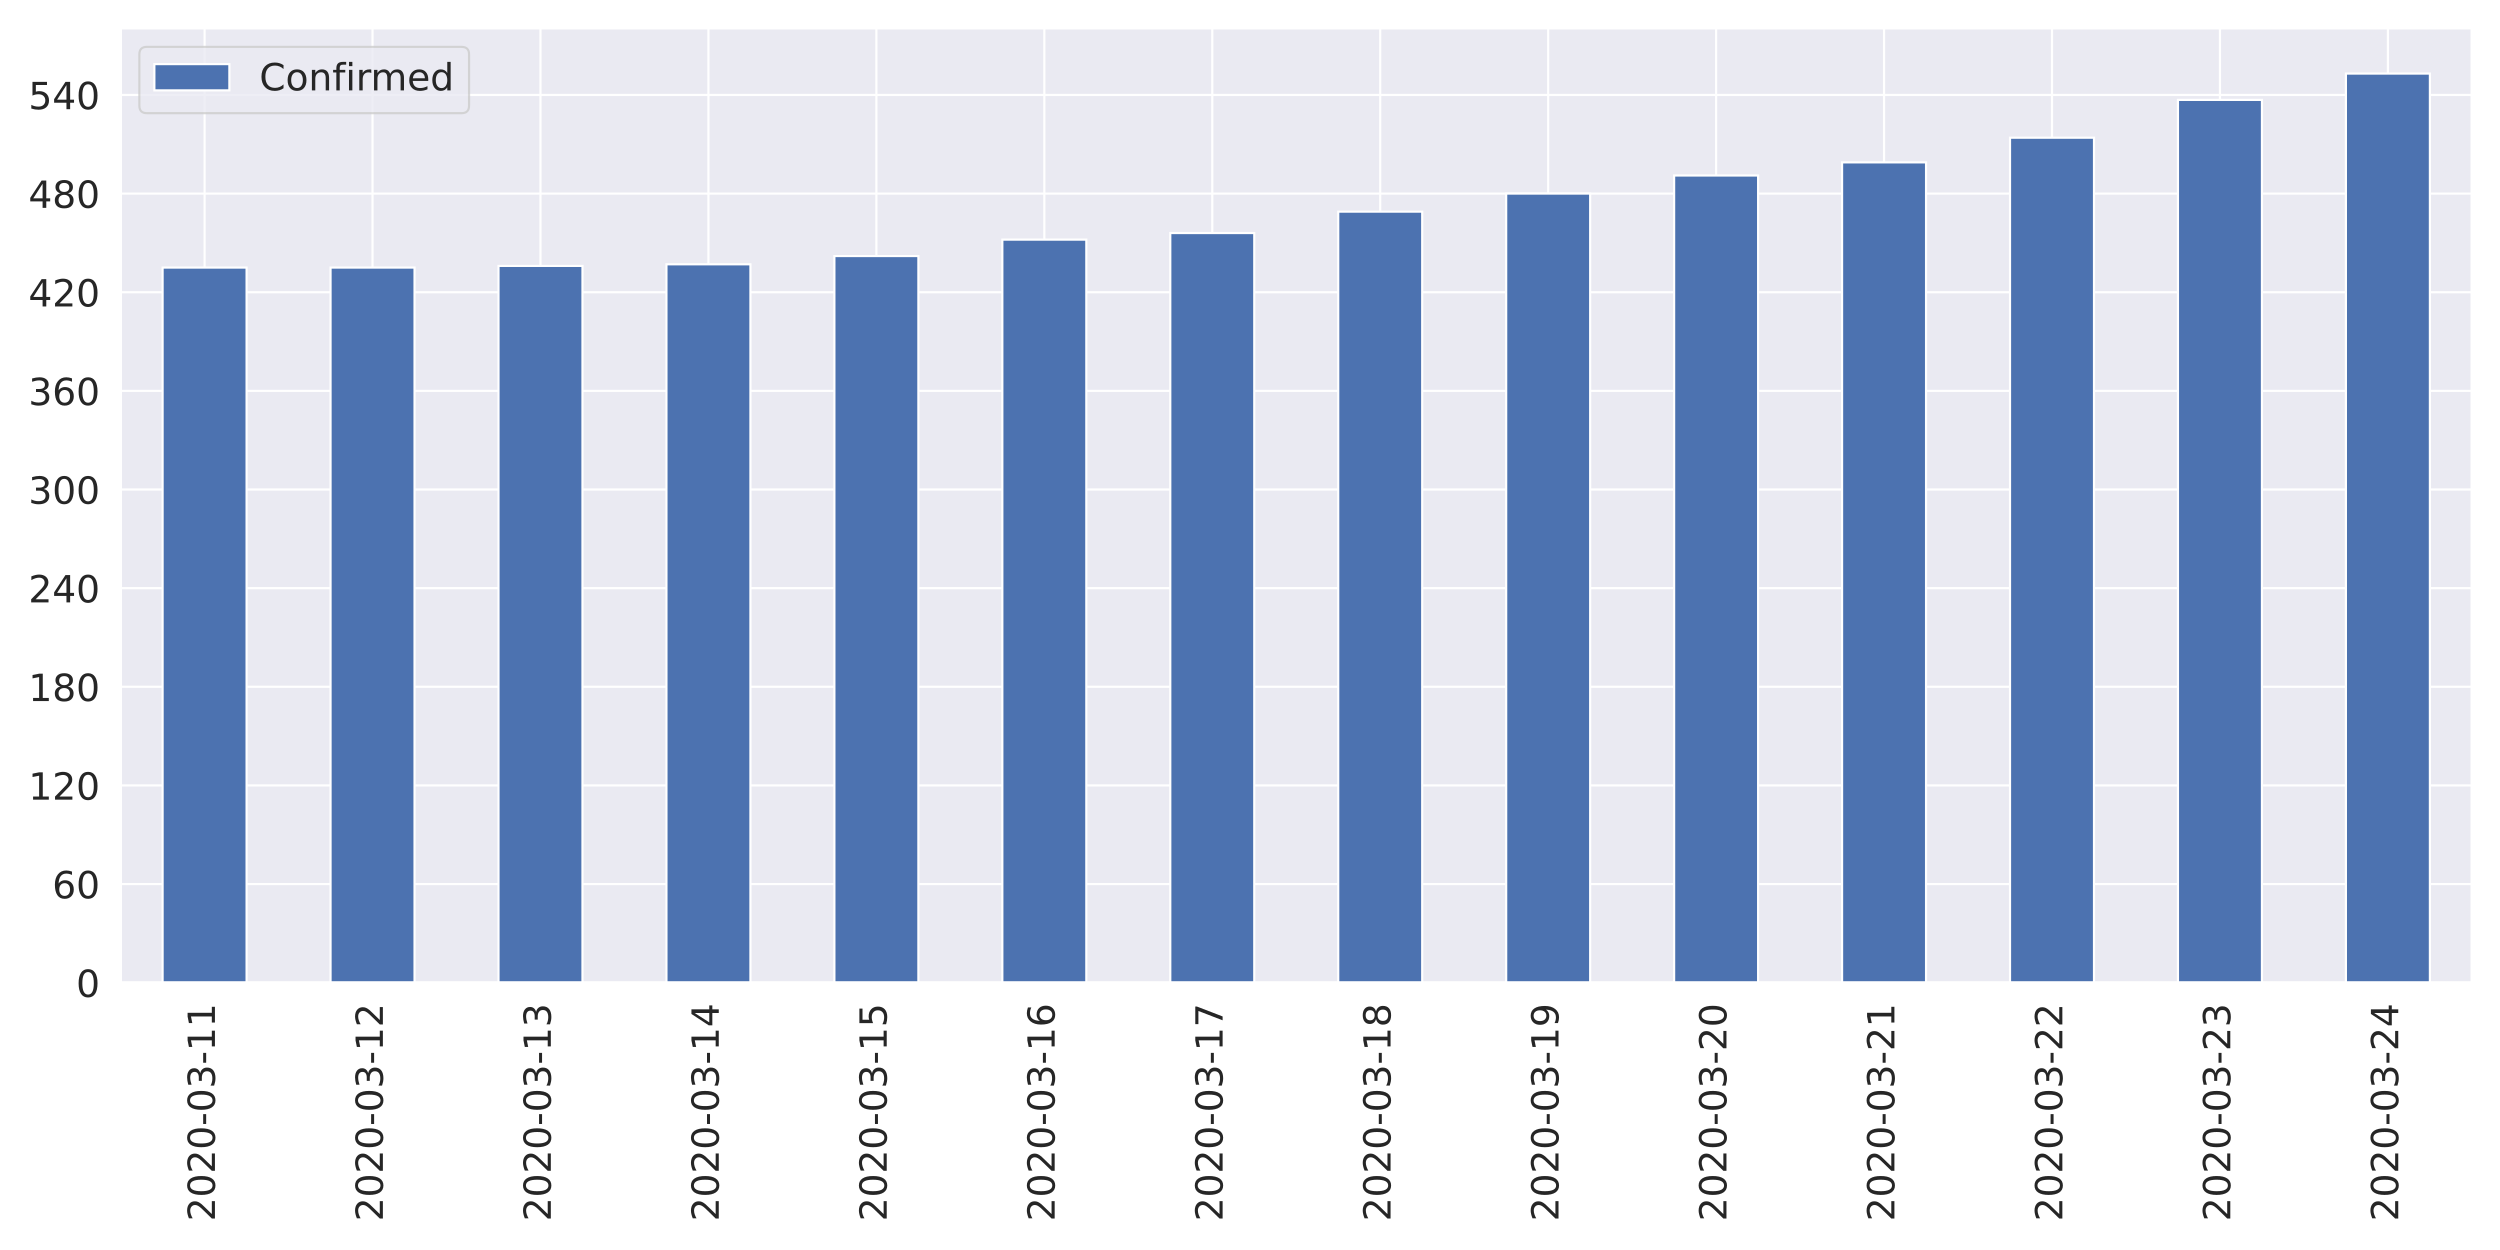
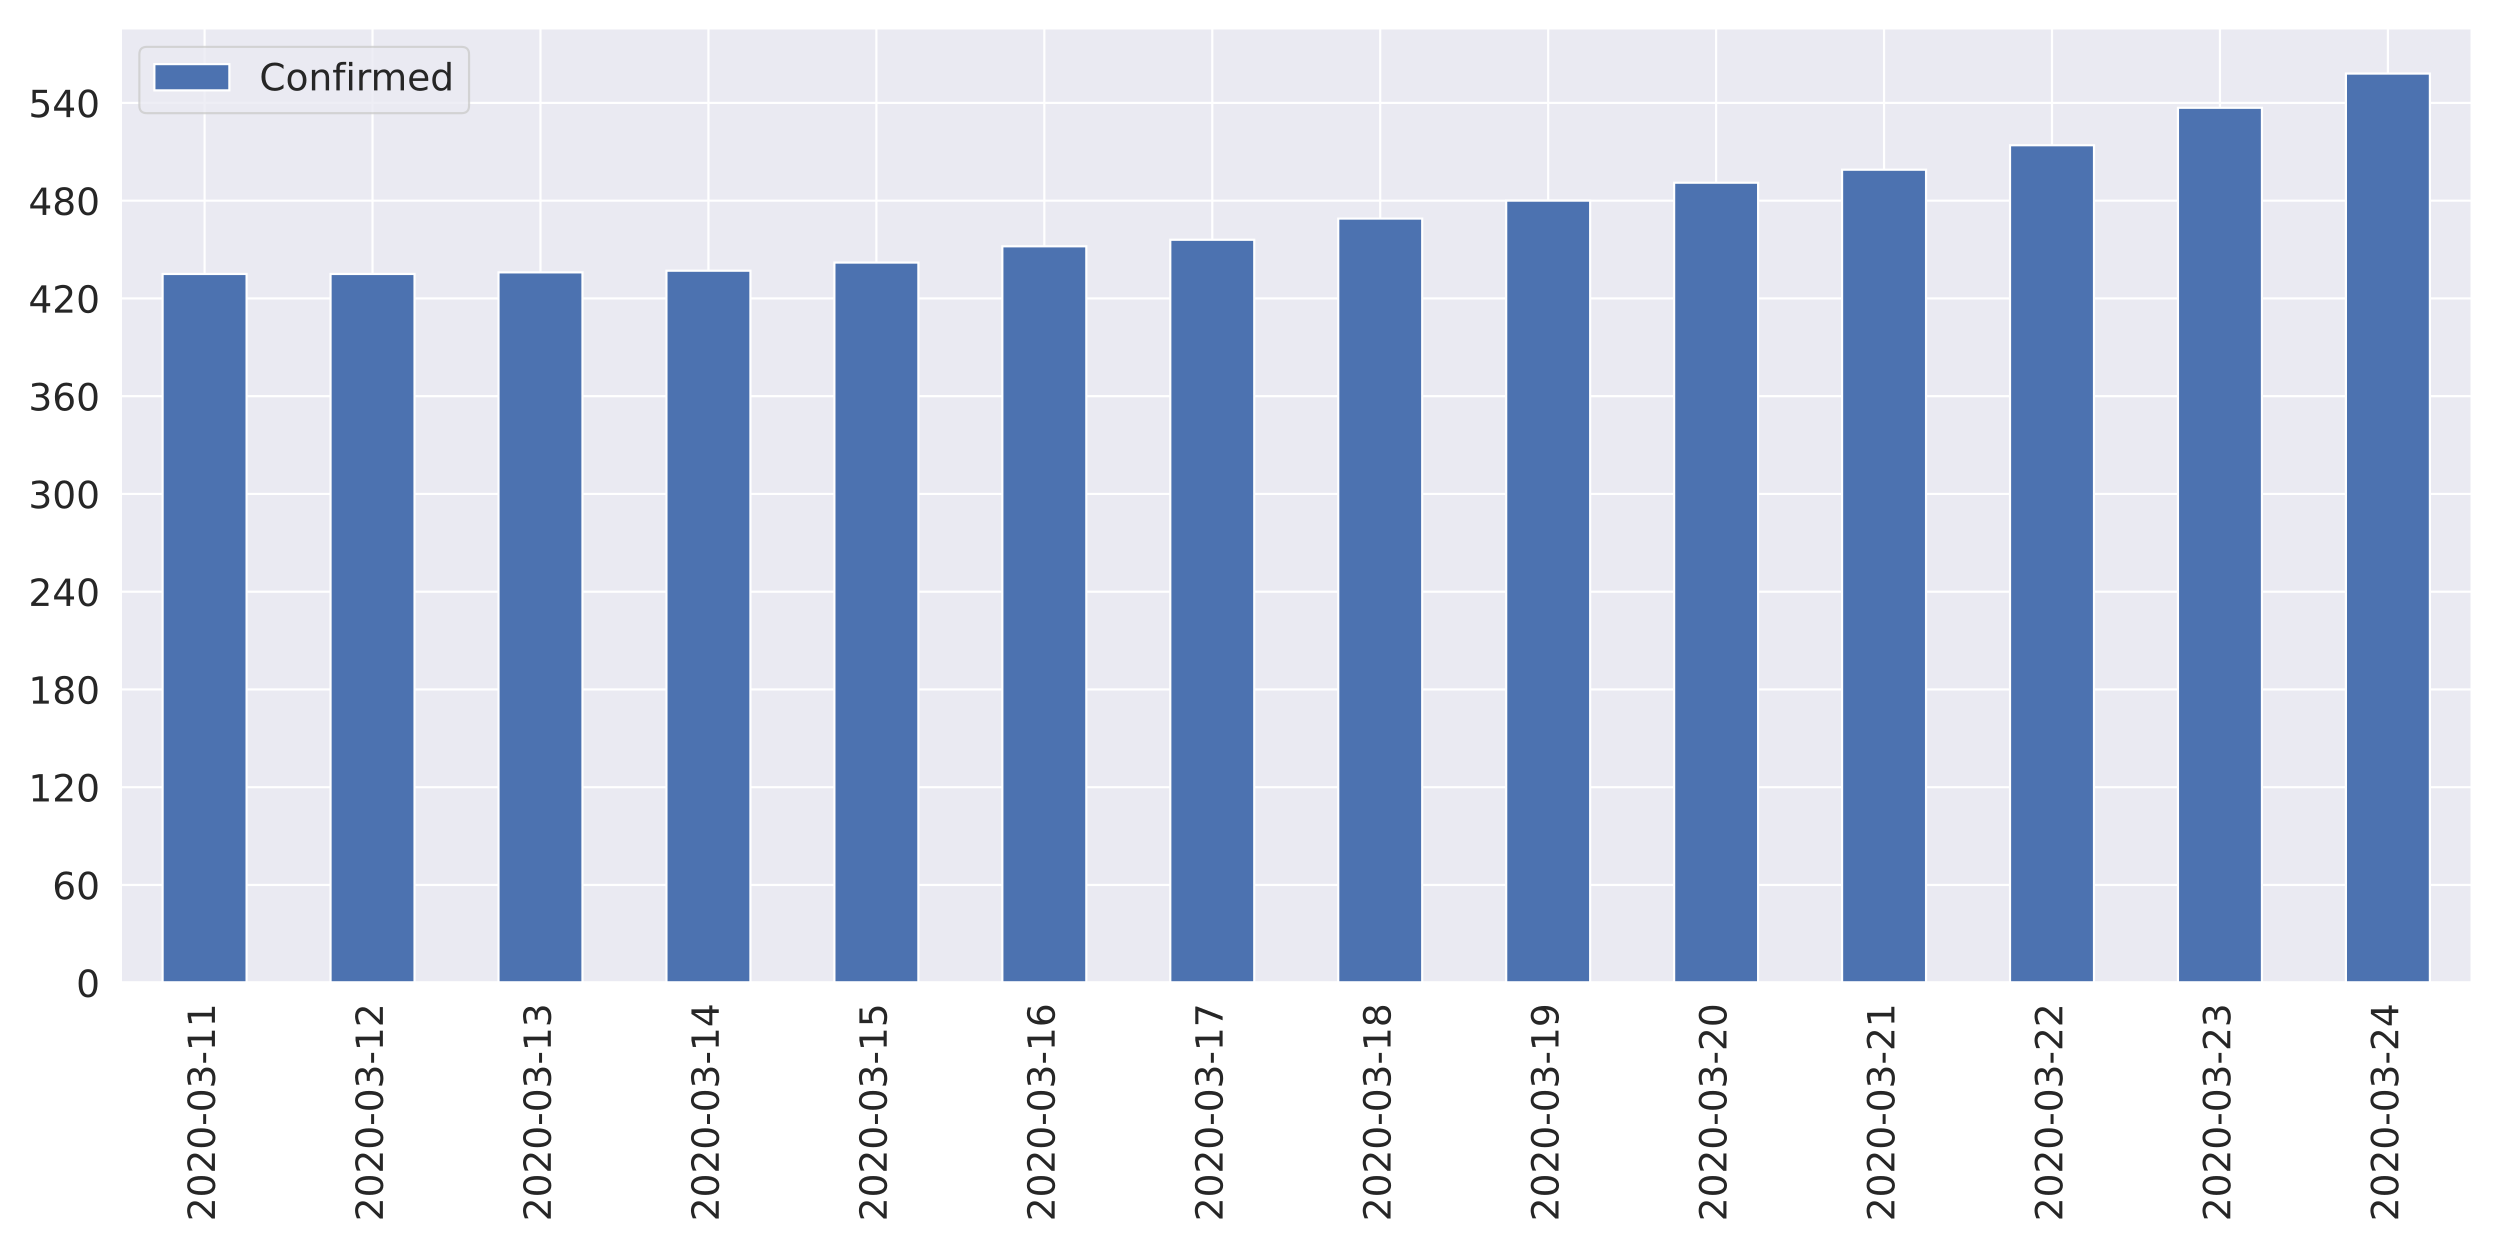
<svg xmlns="http://www.w3.org/2000/svg" xmlns:xlink="http://www.w3.org/1999/xlink" height="576pt" version="1.1" viewBox="0 0 1152 576" width="1152pt">
  <defs>
    <style type="text/css">
*{stroke-linecap:butt;stroke-linejoin:round;}
  </style>
  </defs>
  <g id="figure_1">
    <g id="patch_1">
      <path d="M 0 576  L 1152 576  L 1152 0  L 0 0  z " style="fill:#ffffff;" />
    </g>
    <g id="axes_1">
      <g id="patch_2">
        <path d="M 55.58 452.83  L 1139.04 452.83  L 1139.04 12.96  L 55.58 12.96  z " style="fill:#eaeaf2;" />
      </g>
      <g id="matplotlib.axis_1">
        <g id="xtick_1">
          <g id="line2d_1">
            <path clip-path="url(#p7d0ca9d0f2)" d="M 94.275 452.83  L 94.275 12.96  " style="fill:none;stroke:#ffffff;stroke-linecap:round;" />
          </g>
          <g id="text_1">
            <defs>
              <path d="M 19.188 8.297  L 53.609 8.297  L 53.609 0  L 7.328 0  L 7.328 8.297  Q 12.938 14.109 22.625 23.891  Q 32.328 33.688 34.812 36.531  Q 39.547 41.844 41.422 45.531  Q 43.312 49.219 43.312 52.781  Q 43.312 58.594 39.234 62.25  Q 35.156 65.922 28.609 65.922  Q 23.969 65.922 18.812 64.312  Q 13.672 62.703 7.812 59.422  L 7.812 69.391  Q 13.766 71.781 18.938 73  Q 24.125 74.219 28.422 74.219  Q 39.75 74.219 46.484 68.547  Q 53.219 62.891 53.219 53.422  Q 53.219 48.922 51.531 44.891  Q 49.859 40.875 45.406 35.406  Q 44.188 33.984 37.641 27.219  Q 31.109 20.453 19.188 8.297  z " id="DejaVuSans-50" />
              <path d="M 31.781 66.406  Q 24.172 66.406 20.328 58.906  Q 16.5 51.422 16.5 36.375  Q 16.5 21.391 20.328 13.891  Q 24.172 6.391 31.781 6.391  Q 39.453 6.391 43.281 13.891  Q 47.125 21.391 47.125 36.375  Q 47.125 51.422 43.281 58.906  Q 39.453 66.406 31.781 66.406  z M 31.781 74.219  Q 44.047 74.219 50.516 64.516  Q 56.984 54.828 56.984 36.375  Q 56.984 17.969 50.516 8.266  Q 44.047 -1.422 31.781 -1.422  Q 19.531 -1.422 13.062 8.266  Q 6.594 17.969 6.594 36.375  Q 6.594 54.828 13.062 64.516  Q 19.531 74.219 31.781 74.219  z " id="DejaVuSans-48" />
              <path d="M 4.891 31.391  L 31.203 31.391  L 31.203 23.391  L 4.891 23.391  z " id="DejaVuSans-45" />
              <path d="M 40.578 39.312  Q 47.656 37.797 51.625 33  Q 55.609 28.219 55.609 21.188  Q 55.609 10.406 48.188 4.484  Q 40.766 -1.422 27.094 -1.422  Q 22.516 -1.422 17.656 -0.516  Q 12.797 0.391 7.625 2.203  L 7.625 11.719  Q 11.719 9.328 16.594 8.109  Q 21.484 6.891 26.812 6.891  Q 36.078 6.891 40.938 10.547  Q 45.797 14.203 45.797 21.188  Q 45.797 27.641 41.281 31.266  Q 36.766 34.906 28.719 34.906  L 20.219 34.906  L 20.219 43.016  L 29.109 43.016  Q 36.375 43.016 40.234 45.922  Q 44.094 48.828 44.094 54.297  Q 44.094 59.906 40.109 62.906  Q 36.141 65.922 28.719 65.922  Q 24.656 65.922 20.016 65.031  Q 15.375 64.156 9.812 62.312  L 9.812 71.094  Q 15.438 72.656 20.344 73.438  Q 25.25 74.219 29.594 74.219  Q 40.828 74.219 47.359 69.109  Q 53.906 64.016 53.906 55.328  Q 53.906 49.266 50.438 45.094  Q 46.969 40.922 40.578 39.312  z " id="DejaVuSans-51" />
              <path d="M 12.406 8.297  L 28.516 8.297  L 28.516 63.922  L 10.984 60.406  L 10.984 69.391  L 28.422 72.906  L 38.281 72.906  L 38.281 8.297  L 54.391 8.297  L 54.391 0  L 12.406 0  z " id="DejaVuSans-49" />
            </defs>
            <g style="fill:#262626;" transform="translate(99.0432 562.7538)rotate(-90)scale(0.1728 -0.1728)">
              <use xlink:href="#DejaVuSans-50" />
              <use x="63.623" xlink:href="#DejaVuSans-48" />
              <use x="127.246" xlink:href="#DejaVuSans-50" />
              <use x="190.869" xlink:href="#DejaVuSans-48" />
              <use x="254.492" xlink:href="#DejaVuSans-45" />
              <use x="290.576" xlink:href="#DejaVuSans-48" />
              <use x="354.199" xlink:href="#DejaVuSans-51" />
              <use x="417.822" xlink:href="#DejaVuSans-45" />
              <use x="453.906" xlink:href="#DejaVuSans-49" />
              <use x="517.529" xlink:href="#DejaVuSans-49" />
            </g>
          </g>
        </g>
        <g id="xtick_2">
          <g id="line2d_2">
            <path clip-path="url(#p7d0ca9d0f2)" d="M 171.665 452.83  L 171.665 12.96  " style="fill:none;stroke:#ffffff;stroke-linecap:round;" />
          </g>
          <g id="text_2">
            <g style="fill:#262626;" transform="translate(176.4332 562.7538)rotate(-90)scale(0.1728 -0.1728)">
              <use xlink:href="#DejaVuSans-50" />
              <use x="63.623" xlink:href="#DejaVuSans-48" />
              <use x="127.246" xlink:href="#DejaVuSans-50" />
              <use x="190.869" xlink:href="#DejaVuSans-48" />
              <use x="254.492" xlink:href="#DejaVuSans-45" />
              <use x="290.576" xlink:href="#DejaVuSans-48" />
              <use x="354.199" xlink:href="#DejaVuSans-51" />
              <use x="417.822" xlink:href="#DejaVuSans-45" />
              <use x="453.906" xlink:href="#DejaVuSans-49" />
              <use x="517.529" xlink:href="#DejaVuSans-50" />
            </g>
          </g>
        </g>
        <g id="xtick_3">
          <g id="line2d_3">
            <path clip-path="url(#p7d0ca9d0f2)" d="M 249.055 452.83  L 249.055 12.96  " style="fill:none;stroke:#ffffff;stroke-linecap:round;" />
          </g>
          <g id="text_3">
            <g style="fill:#262626;" transform="translate(253.8232 562.7538)rotate(-90)scale(0.1728 -0.1728)">
              <use xlink:href="#DejaVuSans-50" />
              <use x="63.623" xlink:href="#DejaVuSans-48" />
              <use x="127.246" xlink:href="#DejaVuSans-50" />
              <use x="190.869" xlink:href="#DejaVuSans-48" />
              <use x="254.492" xlink:href="#DejaVuSans-45" />
              <use x="290.576" xlink:href="#DejaVuSans-48" />
              <use x="354.199" xlink:href="#DejaVuSans-51" />
              <use x="417.822" xlink:href="#DejaVuSans-45" />
              <use x="453.906" xlink:href="#DejaVuSans-49" />
              <use x="517.529" xlink:href="#DejaVuSans-51" />
            </g>
          </g>
        </g>
        <g id="xtick_4">
          <g id="line2d_4">
            <path clip-path="url(#p7d0ca9d0f2)" d="M 326.445 452.83  L 326.445 12.96  " style="fill:none;stroke:#ffffff;stroke-linecap:round;" />
          </g>
          <g id="text_4">
            <defs>
              <path d="M 37.797 64.312  L 12.891 25.391  L 37.797 25.391  z M 35.203 72.906  L 47.609 72.906  L 47.609 25.391  L 58.016 25.391  L 58.016 17.188  L 47.609 17.188  L 47.609 0  L 37.797 0  L 37.797 17.188  L 4.891 17.188  L 4.891 26.703  z " id="DejaVuSans-52" />
            </defs>
            <g style="fill:#262626;" transform="translate(331.2132 562.7538)rotate(-90)scale(0.1728 -0.1728)">
              <use xlink:href="#DejaVuSans-50" />
              <use x="63.623" xlink:href="#DejaVuSans-48" />
              <use x="127.246" xlink:href="#DejaVuSans-50" />
              <use x="190.869" xlink:href="#DejaVuSans-48" />
              <use x="254.492" xlink:href="#DejaVuSans-45" />
              <use x="290.576" xlink:href="#DejaVuSans-48" />
              <use x="354.199" xlink:href="#DejaVuSans-51" />
              <use x="417.822" xlink:href="#DejaVuSans-45" />
              <use x="453.906" xlink:href="#DejaVuSans-49" />
              <use x="517.529" xlink:href="#DejaVuSans-52" />
            </g>
          </g>
        </g>
        <g id="xtick_5">
          <g id="line2d_5">
            <path clip-path="url(#p7d0ca9d0f2)" d="M 403.835 452.83  L 403.835 12.96  " style="fill:none;stroke:#ffffff;stroke-linecap:round;" />
          </g>
          <g id="text_5">
            <defs>
              <path d="M 10.797 72.906  L 49.516 72.906  L 49.516 64.594  L 19.828 64.594  L 19.828 46.734  Q 21.969 47.469 24.109 47.828  Q 26.266 48.188 28.422 48.188  Q 40.625 48.188 47.75 41.5  Q 54.891 34.812 54.891 23.391  Q 54.891 11.625 47.562 5.094  Q 40.234 -1.422 26.906 -1.422  Q 22.312 -1.422 17.547 -0.641  Q 12.797 0.141 7.719 1.703  L 7.719 11.625  Q 12.109 9.234 16.797 8.062  Q 21.484 6.891 26.703 6.891  Q 35.156 6.891 40.078 11.328  Q 45.016 15.766 45.016 23.391  Q 45.016 31 40.078 35.438  Q 35.156 39.891 26.703 39.891  Q 22.75 39.891 18.812 39.016  Q 14.891 38.141 10.797 36.281  z " id="DejaVuSans-53" />
            </defs>
            <g style="fill:#262626;" transform="translate(408.6032 562.7538)rotate(-90)scale(0.1728 -0.1728)">
              <use xlink:href="#DejaVuSans-50" />
              <use x="63.623" xlink:href="#DejaVuSans-48" />
              <use x="127.246" xlink:href="#DejaVuSans-50" />
              <use x="190.869" xlink:href="#DejaVuSans-48" />
              <use x="254.492" xlink:href="#DejaVuSans-45" />
              <use x="290.576" xlink:href="#DejaVuSans-48" />
              <use x="354.199" xlink:href="#DejaVuSans-51" />
              <use x="417.822" xlink:href="#DejaVuSans-45" />
              <use x="453.906" xlink:href="#DejaVuSans-49" />
              <use x="517.529" xlink:href="#DejaVuSans-53" />
            </g>
          </g>
        </g>
        <g id="xtick_6">
          <g id="line2d_6">
            <path clip-path="url(#p7d0ca9d0f2)" d="M 481.225 452.83  L 481.225 12.96  " style="fill:none;stroke:#ffffff;stroke-linecap:round;" />
          </g>
          <g id="text_6">
            <defs>
              <path d="M 33.016 40.375  Q 26.375 40.375 22.484 35.828  Q 18.609 31.297 18.609 23.391  Q 18.609 15.531 22.484 10.953  Q 26.375 6.391 33.016 6.391  Q 39.656 6.391 43.531 10.953  Q 47.406 15.531 47.406 23.391  Q 47.406 31.297 43.531 35.828  Q 39.656 40.375 33.016 40.375  z M 52.594 71.297  L 52.594 62.312  Q 48.875 64.062 45.094 64.984  Q 41.312 65.922 37.594 65.922  Q 27.828 65.922 22.672 59.328  Q 17.531 52.734 16.797 39.406  Q 19.672 43.656 24.016 45.922  Q 28.375 48.188 33.594 48.188  Q 44.578 48.188 50.953 41.516  Q 57.328 34.859 57.328 23.391  Q 57.328 12.156 50.688 5.359  Q 44.047 -1.422 33.016 -1.422  Q 20.359 -1.422 13.672 8.266  Q 6.984 17.969 6.984 36.375  Q 6.984 53.656 15.188 63.938  Q 23.391 74.219 37.203 74.219  Q 40.922 74.219 44.703 73.484  Q 48.484 72.75 52.594 71.297  z " id="DejaVuSans-54" />
            </defs>
            <g style="fill:#262626;" transform="translate(485.9932 562.7538)rotate(-90)scale(0.1728 -0.1728)">
              <use xlink:href="#DejaVuSans-50" />
              <use x="63.623" xlink:href="#DejaVuSans-48" />
              <use x="127.246" xlink:href="#DejaVuSans-50" />
              <use x="190.869" xlink:href="#DejaVuSans-48" />
              <use x="254.492" xlink:href="#DejaVuSans-45" />
              <use x="290.576" xlink:href="#DejaVuSans-48" />
              <use x="354.199" xlink:href="#DejaVuSans-51" />
              <use x="417.822" xlink:href="#DejaVuSans-45" />
              <use x="453.906" xlink:href="#DejaVuSans-49" />
              <use x="517.529" xlink:href="#DejaVuSans-54" />
            </g>
          </g>
        </g>
        <g id="xtick_7">
          <g id="line2d_7">
            <path clip-path="url(#p7d0ca9d0f2)" d="M 558.615 452.83  L 558.615 12.96  " style="fill:none;stroke:#ffffff;stroke-linecap:round;" />
          </g>
          <g id="text_7">
            <defs>
              <path d="M 8.203 72.906  L 55.078 72.906  L 55.078 68.703  L 28.609 0  L 18.312 0  L 43.219 64.594  L 8.203 64.594  z " id="DejaVuSans-55" />
            </defs>
            <g style="fill:#262626;" transform="translate(563.3832 562.7538)rotate(-90)scale(0.1728 -0.1728)">
              <use xlink:href="#DejaVuSans-50" />
              <use x="63.623" xlink:href="#DejaVuSans-48" />
              <use x="127.246" xlink:href="#DejaVuSans-50" />
              <use x="190.869" xlink:href="#DejaVuSans-48" />
              <use x="254.492" xlink:href="#DejaVuSans-45" />
              <use x="290.576" xlink:href="#DejaVuSans-48" />
              <use x="354.199" xlink:href="#DejaVuSans-51" />
              <use x="417.822" xlink:href="#DejaVuSans-45" />
              <use x="453.906" xlink:href="#DejaVuSans-49" />
              <use x="517.529" xlink:href="#DejaVuSans-55" />
            </g>
          </g>
        </g>
        <g id="xtick_8">
          <g id="line2d_8">
            <path clip-path="url(#p7d0ca9d0f2)" d="M 636.005 452.83  L 636.005 12.96  " style="fill:none;stroke:#ffffff;stroke-linecap:round;" />
          </g>
          <g id="text_8">
            <defs>
              <path d="M 31.781 34.625  Q 24.75 34.625 20.719 30.859  Q 16.703 27.094 16.703 20.516  Q 16.703 13.922 20.719 10.156  Q 24.75 6.391 31.781 6.391  Q 38.812 6.391 42.859 10.172  Q 46.922 13.969 46.922 20.516  Q 46.922 27.094 42.891 30.859  Q 38.875 34.625 31.781 34.625  z M 21.922 38.812  Q 15.578 40.375 12.031 44.719  Q 8.5 49.078 8.5 55.328  Q 8.5 64.062 14.719 69.141  Q 20.953 74.219 31.781 74.219  Q 42.672 74.219 48.875 69.141  Q 55.078 64.062 55.078 55.328  Q 55.078 49.078 51.531 44.719  Q 48 40.375 41.703 38.812  Q 48.828 37.156 52.797 32.312  Q 56.781 27.484 56.781 20.516  Q 56.781 9.906 50.312 4.234  Q 43.844 -1.422 31.781 -1.422  Q 19.734 -1.422 13.25 4.234  Q 6.781 9.906 6.781 20.516  Q 6.781 27.484 10.781 32.312  Q 14.797 37.156 21.922 38.812  z M 18.312 54.391  Q 18.312 48.734 21.844 45.562  Q 25.391 42.391 31.781 42.391  Q 38.141 42.391 41.719 45.562  Q 45.312 48.734 45.312 54.391  Q 45.312 60.062 41.719 63.234  Q 38.141 66.406 31.781 66.406  Q 25.391 66.406 21.844 63.234  Q 18.312 60.062 18.312 54.391  z " id="DejaVuSans-56" />
            </defs>
            <g style="fill:#262626;" transform="translate(640.7732 562.7538)rotate(-90)scale(0.1728 -0.1728)">
              <use xlink:href="#DejaVuSans-50" />
              <use x="63.623" xlink:href="#DejaVuSans-48" />
              <use x="127.246" xlink:href="#DejaVuSans-50" />
              <use x="190.869" xlink:href="#DejaVuSans-48" />
              <use x="254.492" xlink:href="#DejaVuSans-45" />
              <use x="290.576" xlink:href="#DejaVuSans-48" />
              <use x="354.199" xlink:href="#DejaVuSans-51" />
              <use x="417.822" xlink:href="#DejaVuSans-45" />
              <use x="453.906" xlink:href="#DejaVuSans-49" />
              <use x="517.529" xlink:href="#DejaVuSans-56" />
            </g>
          </g>
        </g>
        <g id="xtick_9">
          <g id="line2d_9">
            <path clip-path="url(#p7d0ca9d0f2)" d="M 713.395 452.83  L 713.395 12.96  " style="fill:none;stroke:#ffffff;stroke-linecap:round;" />
          </g>
          <g id="text_9">
            <defs>
              <path d="M 10.984 1.516  L 10.984 10.5  Q 14.703 8.734 18.5 7.812  Q 22.312 6.891 25.984 6.891  Q 35.75 6.891 40.891 13.453  Q 46.047 20.016 46.781 33.406  Q 43.953 29.203 39.594 26.953  Q 35.25 24.703 29.984 24.703  Q 19.047 24.703 12.672 31.312  Q 6.297 37.938 6.297 49.422  Q 6.297 60.641 12.938 67.422  Q 19.578 74.219 30.609 74.219  Q 43.266 74.219 49.922 64.516  Q 56.594 54.828 56.594 36.375  Q 56.594 19.141 48.406 8.859  Q 40.234 -1.422 26.422 -1.422  Q 22.703 -1.422 18.891 -0.688  Q 15.094 0.047 10.984 1.516  z M 30.609 32.422  Q 37.25 32.422 41.125 36.953  Q 45.016 41.5 45.016 49.422  Q 45.016 57.281 41.125 61.844  Q 37.25 66.406 30.609 66.406  Q 23.969 66.406 20.094 61.844  Q 16.219 57.281 16.219 49.422  Q 16.219 41.5 20.094 36.953  Q 23.969 32.422 30.609 32.422  z " id="DejaVuSans-57" />
            </defs>
            <g style="fill:#262626;" transform="translate(718.1632 562.7538)rotate(-90)scale(0.1728 -0.1728)">
              <use xlink:href="#DejaVuSans-50" />
              <use x="63.623" xlink:href="#DejaVuSans-48" />
              <use x="127.246" xlink:href="#DejaVuSans-50" />
              <use x="190.869" xlink:href="#DejaVuSans-48" />
              <use x="254.492" xlink:href="#DejaVuSans-45" />
              <use x="290.576" xlink:href="#DejaVuSans-48" />
              <use x="354.199" xlink:href="#DejaVuSans-51" />
              <use x="417.822" xlink:href="#DejaVuSans-45" />
              <use x="453.906" xlink:href="#DejaVuSans-49" />
              <use x="517.529" xlink:href="#DejaVuSans-57" />
            </g>
          </g>
        </g>
        <g id="xtick_10">
          <g id="line2d_10">
            <path clip-path="url(#p7d0ca9d0f2)" d="M 790.785 452.83  L 790.785 12.96  " style="fill:none;stroke:#ffffff;stroke-linecap:round;" />
          </g>
          <g id="text_10">
            <g style="fill:#262626;" transform="translate(795.5532 562.7538)rotate(-90)scale(0.1728 -0.1728)">
              <use xlink:href="#DejaVuSans-50" />
              <use x="63.623" xlink:href="#DejaVuSans-48" />
              <use x="127.246" xlink:href="#DejaVuSans-50" />
              <use x="190.869" xlink:href="#DejaVuSans-48" />
              <use x="254.492" xlink:href="#DejaVuSans-45" />
              <use x="290.576" xlink:href="#DejaVuSans-48" />
              <use x="354.199" xlink:href="#DejaVuSans-51" />
              <use x="417.822" xlink:href="#DejaVuSans-45" />
              <use x="453.906" xlink:href="#DejaVuSans-50" />
              <use x="517.529" xlink:href="#DejaVuSans-48" />
            </g>
          </g>
        </g>
        <g id="xtick_11">
          <g id="line2d_11">
            <path clip-path="url(#p7d0ca9d0f2)" d="M 868.175 452.83  L 868.175 12.96  " style="fill:none;stroke:#ffffff;stroke-linecap:round;" />
          </g>
          <g id="text_11">
            <g style="fill:#262626;" transform="translate(872.9432 562.7538)rotate(-90)scale(0.1728 -0.1728)">
              <use xlink:href="#DejaVuSans-50" />
              <use x="63.623" xlink:href="#DejaVuSans-48" />
              <use x="127.246" xlink:href="#DejaVuSans-50" />
              <use x="190.869" xlink:href="#DejaVuSans-48" />
              <use x="254.492" xlink:href="#DejaVuSans-45" />
              <use x="290.576" xlink:href="#DejaVuSans-48" />
              <use x="354.199" xlink:href="#DejaVuSans-51" />
              <use x="417.822" xlink:href="#DejaVuSans-45" />
              <use x="453.906" xlink:href="#DejaVuSans-50" />
              <use x="517.529" xlink:href="#DejaVuSans-49" />
            </g>
          </g>
        </g>
        <g id="xtick_12">
          <g id="line2d_12">
            <path clip-path="url(#p7d0ca9d0f2)" d="M 945.565 452.83  L 945.565 12.96  " style="fill:none;stroke:#ffffff;stroke-linecap:round;" />
          </g>
          <g id="text_12">
            <g style="fill:#262626;" transform="translate(950.3332 562.7538)rotate(-90)scale(0.1728 -0.1728)">
              <use xlink:href="#DejaVuSans-50" />
              <use x="63.623" xlink:href="#DejaVuSans-48" />
              <use x="127.246" xlink:href="#DejaVuSans-50" />
              <use x="190.869" xlink:href="#DejaVuSans-48" />
              <use x="254.492" xlink:href="#DejaVuSans-45" />
              <use x="290.576" xlink:href="#DejaVuSans-48" />
              <use x="354.199" xlink:href="#DejaVuSans-51" />
              <use x="417.822" xlink:href="#DejaVuSans-45" />
              <use x="453.906" xlink:href="#DejaVuSans-50" />
              <use x="517.529" xlink:href="#DejaVuSans-50" />
            </g>
          </g>
        </g>
        <g id="xtick_13">
          <g id="line2d_13">
            <path clip-path="url(#p7d0ca9d0f2)" d="M 1022.955 452.83  L 1022.955 12.96  " style="fill:none;stroke:#ffffff;stroke-linecap:round;" />
          </g>
          <g id="text_13">
            <g style="fill:#262626;" transform="translate(1027.723 562.7538)rotate(-90)scale(0.1728 -0.1728)">
              <use xlink:href="#DejaVuSans-50" />
              <use x="63.623" xlink:href="#DejaVuSans-48" />
              <use x="127.246" xlink:href="#DejaVuSans-50" />
              <use x="190.869" xlink:href="#DejaVuSans-48" />
              <use x="254.492" xlink:href="#DejaVuSans-45" />
              <use x="290.576" xlink:href="#DejaVuSans-48" />
              <use x="354.199" xlink:href="#DejaVuSans-51" />
              <use x="417.822" xlink:href="#DejaVuSans-45" />
              <use x="453.906" xlink:href="#DejaVuSans-50" />
              <use x="517.529" xlink:href="#DejaVuSans-51" />
            </g>
          </g>
        </g>
        <g id="xtick_14">
          <g id="line2d_14">
            <path clip-path="url(#p7d0ca9d0f2)" d="M 1100.345 452.83  L 1100.345 12.96  " style="fill:none;stroke:#ffffff;stroke-linecap:round;" />
          </g>
          <g id="text_14">
            <g style="fill:#262626;" transform="translate(1105.113 562.7538)rotate(-90)scale(0.1728 -0.1728)">
              <use xlink:href="#DejaVuSans-50" />
              <use x="63.623" xlink:href="#DejaVuSans-48" />
              <use x="127.246" xlink:href="#DejaVuSans-50" />
              <use x="190.869" xlink:href="#DejaVuSans-48" />
              <use x="254.492" xlink:href="#DejaVuSans-45" />
              <use x="290.576" xlink:href="#DejaVuSans-48" />
              <use x="354.199" xlink:href="#DejaVuSans-51" />
              <use x="417.822" xlink:href="#DejaVuSans-45" />
              <use x="453.906" xlink:href="#DejaVuSans-50" />
              <use x="517.529" xlink:href="#DejaVuSans-52" />
            </g>
          </g>
        </g>
      </g>
      <g id="matplotlib.axis_2">
        <g id="ytick_1">
          <g id="line2d_15">
            <path clip-path="url(#p7d0ca9d0f2)" d="M 55.58 452.83  L 1139.04 452.83  " style="fill:none;stroke:#ffffff;stroke-linecap:round;" />
          </g>
          <g id="text_15">
            <g style="fill:#262626;" transform="translate(35.0856 459.3951)scale(0.1728 -0.1728)">
              <use xlink:href="#DejaVuSans-48" />
            </g>
          </g>
        </g>
        <g id="ytick_2">
          <g id="line2d_16">
-             <path clip-path="url(#p7d0ca9d0f2)" d="M 55.58 407.377  L 1139.04 407.377  " style="fill:none;stroke:#ffffff;stroke-linecap:round;" />
+             <path clip-path="url(#p7d0ca9d0f2)" d="M 55.58 407.784  L 1139.04 407.784  " style="fill:none;stroke:#ffffff;stroke-linecap:round;" />
          </g>
          <g id="text_16">
-             <g style="fill:#262626;" transform="translate(24.0912 413.9422)scale(0.1728 -0.1728)">
+             <g style="fill:#262626;" transform="translate(24.0912 414.3495)scale(0.1728 -0.1728)">
              <use xlink:href="#DejaVuSans-54" />
              <use x="63.623" xlink:href="#DejaVuSans-48" />
            </g>
          </g>
        </g>
        <g id="ytick_3">
          <g id="line2d_17">
-             <path clip-path="url(#p7d0ca9d0f2)" d="M 55.58 361.924  L 1139.04 361.924  " style="fill:none;stroke:#ffffff;stroke-linecap:round;" />
+             <path clip-path="url(#p7d0ca9d0f2)" d="M 55.58 362.739  L 1139.04 362.739  " style="fill:none;stroke:#ffffff;stroke-linecap:round;" />
          </g>
          <g id="text_17">
-             <g style="fill:#262626;" transform="translate(13.0968 368.4893)scale(0.1728 -0.1728)">
+             <g style="fill:#262626;" transform="translate(13.0968 369.3039)scale(0.1728 -0.1728)">
              <use xlink:href="#DejaVuSans-49" />
              <use x="63.623" xlink:href="#DejaVuSans-50" />
              <use x="127.246" xlink:href="#DejaVuSans-48" />
            </g>
          </g>
        </g>
        <g id="ytick_4">
          <g id="line2d_18">
-             <path clip-path="url(#p7d0ca9d0f2)" d="M 55.58 316.471  L 1139.04 316.471  " style="fill:none;stroke:#ffffff;stroke-linecap:round;" />
+             <path clip-path="url(#p7d0ca9d0f2)" d="M 55.58 317.693  L 1139.04 317.693  " style="fill:none;stroke:#ffffff;stroke-linecap:round;" />
          </g>
          <g id="text_18">
-             <g style="fill:#262626;" transform="translate(13.0968 323.0365)scale(0.1728 -0.1728)">
+             <g style="fill:#262626;" transform="translate(13.0968 324.2583)scale(0.1728 -0.1728)">
              <use xlink:href="#DejaVuSans-49" />
              <use x="63.623" xlink:href="#DejaVuSans-56" />
              <use x="127.246" xlink:href="#DejaVuSans-48" />
            </g>
          </g>
        </g>
        <g id="ytick_5">
          <g id="line2d_19">
-             <path clip-path="url(#p7d0ca9d0f2)" d="M 55.58 271.019  L 1139.04 271.019  " style="fill:none;stroke:#ffffff;stroke-linecap:round;" />
+             <path clip-path="url(#p7d0ca9d0f2)" d="M 55.58 272.648  L 1139.04 272.648  " style="fill:none;stroke:#ffffff;stroke-linecap:round;" />
          </g>
          <g id="text_19">
-             <g style="fill:#262626;" transform="translate(13.0968 277.5836)scale(0.1728 -0.1728)">
+             <g style="fill:#262626;" transform="translate(13.0968 279.2128)scale(0.1728 -0.1728)">
              <use xlink:href="#DejaVuSans-50" />
              <use x="63.623" xlink:href="#DejaVuSans-52" />
              <use x="127.246" xlink:href="#DejaVuSans-48" />
            </g>
          </g>
        </g>
        <g id="ytick_6">
          <g id="line2d_20">
-             <path clip-path="url(#p7d0ca9d0f2)" d="M 55.58 225.566  L 1139.04 225.566  " style="fill:none;stroke:#ffffff;stroke-linecap:round;" />
+             <path clip-path="url(#p7d0ca9d0f2)" d="M 55.58 227.602  L 1139.04 227.602  " style="fill:none;stroke:#ffffff;stroke-linecap:round;" />
          </g>
          <g id="text_20">
-             <g style="fill:#262626;" transform="translate(13.0968 232.1308)scale(0.1728 -0.1728)">
+             <g style="fill:#262626;" transform="translate(13.0968 234.1672)scale(0.1728 -0.1728)">
              <use xlink:href="#DejaVuSans-51" />
              <use x="63.623" xlink:href="#DejaVuSans-48" />
              <use x="127.246" xlink:href="#DejaVuSans-48" />
            </g>
          </g>
        </g>
        <g id="ytick_7">
          <g id="line2d_21">
-             <path clip-path="url(#p7d0ca9d0f2)" d="M 55.58 180.113  L 1139.04 180.113  " style="fill:none;stroke:#ffffff;stroke-linecap:round;" />
+             <path clip-path="url(#p7d0ca9d0f2)" d="M 55.58 182.557  L 1139.04 182.557  " style="fill:none;stroke:#ffffff;stroke-linecap:round;" />
          </g>
          <g id="text_21">
-             <g style="fill:#262626;" transform="translate(13.0968 186.6779)scale(0.1728 -0.1728)">
+             <g style="fill:#262626;" transform="translate(13.0968 189.1216)scale(0.1728 -0.1728)">
              <use xlink:href="#DejaVuSans-51" />
              <use x="63.623" xlink:href="#DejaVuSans-54" />
              <use x="127.246" xlink:href="#DejaVuSans-48" />
            </g>
          </g>
        </g>
        <g id="ytick_8">
          <g id="line2d_22">
-             <path clip-path="url(#p7d0ca9d0f2)" d="M 55.58 134.66  L 1139.04 134.66  " style="fill:none;stroke:#ffffff;stroke-linecap:round;" />
+             <path clip-path="url(#p7d0ca9d0f2)" d="M 55.58 137.511  L 1139.04 137.511  " style="fill:none;stroke:#ffffff;stroke-linecap:round;" />
          </g>
          <g id="text_22">
-             <g style="fill:#262626;" transform="translate(13.0968 141.2251)scale(0.1728 -0.1728)">
+             <g style="fill:#262626;" transform="translate(13.0968 144.0761)scale(0.1728 -0.1728)">
              <use xlink:href="#DejaVuSans-52" />
              <use x="63.623" xlink:href="#DejaVuSans-50" />
              <use x="127.246" xlink:href="#DejaVuSans-48" />
            </g>
          </g>
        </g>
        <g id="ytick_9">
          <g id="line2d_23">
-             <path clip-path="url(#p7d0ca9d0f2)" d="M 55.58 89.207  L 1139.04 89.207  " style="fill:none;stroke:#ffffff;stroke-linecap:round;" />
+             <path clip-path="url(#p7d0ca9d0f2)" d="M 55.58 92.465  L 1139.04 92.465  " style="fill:none;stroke:#ffffff;stroke-linecap:round;" />
          </g>
          <g id="text_23">
-             <g style="fill:#262626;" transform="translate(13.0968 95.77221)scale(0.1728 -0.1728)">
+             <g style="fill:#262626;" transform="translate(13.0968 99.03048)scale(0.1728 -0.1728)">
              <use xlink:href="#DejaVuSans-52" />
              <use x="63.623" xlink:href="#DejaVuSans-56" />
              <use x="127.246" xlink:href="#DejaVuSans-48" />
            </g>
          </g>
        </g>
        <g id="ytick_10">
          <g id="line2d_24">
-             <path clip-path="url(#p7d0ca9d0f2)" d="M 55.58 43.754  L 1139.04 43.754  " style="fill:none;stroke:#ffffff;stroke-linecap:round;" />
+             <path clip-path="url(#p7d0ca9d0f2)" d="M 55.58 47.42  L 1139.04 47.42  " style="fill:none;stroke:#ffffff;stroke-linecap:round;" />
          </g>
          <g id="text_24">
-             <g style="fill:#262626;" transform="translate(13.0968 50.31936)scale(0.1728 -0.1728)">
+             <g style="fill:#262626;" transform="translate(13.0968 53.98491)scale(0.1728 -0.1728)">
              <use xlink:href="#DejaVuSans-53" />
              <use x="63.623" xlink:href="#DejaVuSans-52" />
              <use x="127.246" xlink:href="#DejaVuSans-48" />
            </g>
          </g>
        </g>
      </g>
      <g id="patch_3">
-         <path clip-path="url(#p7d0ca9d0f2)" d="M 74.927 452.83  L 113.623 452.83  L 113.623 123.297  L 74.927 123.297  z " style="fill:#4c72b0;stroke:#ffffff;stroke-linejoin:miter;" />
+         <path clip-path="url(#p7d0ca9d0f2)" d="M 74.927 452.83  L 113.623 452.83  L 113.623 126.25  L 74.927 126.25  z " style="fill:#4c72b0;stroke:#ffffff;stroke-linejoin:miter;" />
      </g>
      <g id="patch_4">
-         <path clip-path="url(#p7d0ca9d0f2)" d="M 152.317 452.83  L 191.012 452.83  L 191.012 123.297  L 152.317 123.297  z " style="fill:#4c72b0;stroke:#ffffff;stroke-linejoin:miter;" />
+         <path clip-path="url(#p7d0ca9d0f2)" d="M 152.317 452.83  L 191.012 452.83  L 191.012 126.25  L 152.317 126.25  z " style="fill:#4c72b0;stroke:#ffffff;stroke-linejoin:miter;" />
      </g>
      <g id="patch_5">
-         <path clip-path="url(#p7d0ca9d0f2)" d="M 229.708 452.83  L 268.402 452.83  L 268.402 122.539  L 229.708 122.539  z " style="fill:#4c72b0;stroke:#ffffff;stroke-linejoin:miter;" />
+         <path clip-path="url(#p7d0ca9d0f2)" d="M 229.708 452.83  L 268.402 452.83  L 268.402 125.499  L 229.708 125.499  z " style="fill:#4c72b0;stroke:#ffffff;stroke-linejoin:miter;" />
      </g>
      <g id="patch_6">
-         <path clip-path="url(#p7d0ca9d0f2)" d="M 307.098 452.83  L 345.793 452.83  L 345.793 121.782  L 307.098 121.782  z " style="fill:#4c72b0;stroke:#ffffff;stroke-linejoin:miter;" />
+         <path clip-path="url(#p7d0ca9d0f2)" d="M 307.098 452.83  L 345.793 452.83  L 345.793 124.748  L 307.098 124.748  z " style="fill:#4c72b0;stroke:#ffffff;stroke-linejoin:miter;" />
      </g>
      <g id="patch_7">
-         <path clip-path="url(#p7d0ca9d0f2)" d="M 384.488 452.83  L 423.183 452.83  L 423.183 117.994  L 384.488 117.994  z " style="fill:#4c72b0;stroke:#ffffff;stroke-linejoin:miter;" />
+         <path clip-path="url(#p7d0ca9d0f2)" d="M 384.488 452.83  L 423.183 452.83  L 423.183 120.994  L 384.488 120.994  z " style="fill:#4c72b0;stroke:#ffffff;stroke-linejoin:miter;" />
      </g>
      <g id="patch_8">
-         <path clip-path="url(#p7d0ca9d0f2)" d="M 461.877 452.83  L 500.572 452.83  L 500.572 110.418  L 461.877 110.418  z " style="fill:#4c72b0;stroke:#ffffff;stroke-linejoin:miter;" />
+         <path clip-path="url(#p7d0ca9d0f2)" d="M 461.877 452.83  L 500.572 452.83  L 500.572 113.487  L 461.877 113.487  z " style="fill:#4c72b0;stroke:#ffffff;stroke-linejoin:miter;" />
      </g>
      <g id="patch_9">
-         <path clip-path="url(#p7d0ca9d0f2)" d="M 539.268 452.83  L 577.962 452.83  L 577.962 107.388  L 539.268 107.388  z " style="fill:#4c72b0;stroke:#ffffff;stroke-linejoin:miter;" />
+         <path clip-path="url(#p7d0ca9d0f2)" d="M 539.268 452.83  L 577.962 452.83  L 577.962 110.484  L 539.268 110.484  z " style="fill:#4c72b0;stroke:#ffffff;stroke-linejoin:miter;" />
      </g>
      <g id="patch_10">
-         <path clip-path="url(#p7d0ca9d0f2)" d="M 616.658 452.83  L 655.352 452.83  L 655.352 97.54  L 616.658 97.54  z " style="fill:#4c72b0;stroke:#ffffff;stroke-linejoin:miter;" />
+         <path clip-path="url(#p7d0ca9d0f2)" d="M 616.658 452.83  L 655.352 452.83  L 655.352 100.724  L 616.658 100.724  z " style="fill:#4c72b0;stroke:#ffffff;stroke-linejoin:miter;" />
      </g>
      <g id="patch_11">
-         <path clip-path="url(#p7d0ca9d0f2)" d="M 694.048 452.83  L 732.742 452.83  L 732.742 89.207  L 694.048 89.207  z " style="fill:#4c72b0;stroke:#ffffff;stroke-linejoin:miter;" />
+         <path clip-path="url(#p7d0ca9d0f2)" d="M 694.048 452.83  L 732.742 452.83  L 732.742 92.465  L 694.048 92.465  z " style="fill:#4c72b0;stroke:#ffffff;stroke-linejoin:miter;" />
      </g>
      <g id="patch_12">
-         <path clip-path="url(#p7d0ca9d0f2)" d="M 771.438 452.83  L 810.133 452.83  L 810.133 80.874  L 771.438 80.874  z " style="fill:#4c72b0;stroke:#ffffff;stroke-linejoin:miter;" />
+         <path clip-path="url(#p7d0ca9d0f2)" d="M 771.438 452.83  L 810.133 452.83  L 810.133 84.207  L 771.438 84.207  z " style="fill:#4c72b0;stroke:#ffffff;stroke-linejoin:miter;" />
      </g>
      <g id="patch_13">
-         <path clip-path="url(#p7d0ca9d0f2)" d="M 848.827 452.83  L 887.523 452.83  L 887.523 74.814  L 848.827 74.814  z " style="fill:#4c72b0;stroke:#ffffff;stroke-linejoin:miter;" />
+         <path clip-path="url(#p7d0ca9d0f2)" d="M 848.827 452.83  L 887.523 452.83  L 887.523 78.201  L 848.827 78.201  z " style="fill:#4c72b0;stroke:#ffffff;stroke-linejoin:miter;" />
      </g>
      <g id="patch_14">
-         <path clip-path="url(#p7d0ca9d0f2)" d="M 926.217 452.83  L 964.913 452.83  L 964.913 63.451  L 926.217 63.451  z " style="fill:#4c72b0;stroke:#ffffff;stroke-linejoin:miter;" />
+         <path clip-path="url(#p7d0ca9d0f2)" d="M 926.217 452.83  L 964.913 452.83  L 964.913 66.94  L 926.217 66.94  z " style="fill:#4c72b0;stroke:#ffffff;stroke-linejoin:miter;" />
      </g>
      <g id="patch_15">
-         <path clip-path="url(#p7d0ca9d0f2)" d="M 1003.607 452.83  L 1042.303 452.83  L 1042.303 46.027  L 1003.607 46.027  z " style="fill:#4c72b0;stroke:#ffffff;stroke-linejoin:miter;" />
+         <path clip-path="url(#p7d0ca9d0f2)" d="M 1003.607 452.83  L 1042.303 452.83  L 1042.303 49.672  L 1003.607 49.672  z " style="fill:#4c72b0;stroke:#ffffff;stroke-linejoin:miter;" />
      </g>
      <g id="patch_16">
        <path clip-path="url(#p7d0ca9d0f2)" d="M 1080.997 452.83  L 1119.693 452.83  L 1119.693 33.906  L 1080.997 33.906  z " style="fill:#4c72b0;stroke:#ffffff;stroke-linejoin:miter;" />
      </g>
      <g id="patch_17">
        <path d="M 55.58 452.83  L 55.58 12.96  " style="fill:none;stroke:#ffffff;stroke-linecap:square;stroke-linejoin:miter;stroke-width:1.25;" />
      </g>
      <g id="patch_18">
        <path d="M 1139.04 452.83  L 1139.04 12.96  " style="fill:none;stroke:#ffffff;stroke-linecap:square;stroke-linejoin:miter;stroke-width:1.25;" />
      </g>
      <g id="patch_19">
        <path d="M 55.58 452.83  L 1139.04 452.83  " style="fill:none;stroke:#ffffff;stroke-linecap:square;stroke-linejoin:miter;stroke-width:1.25;" />
      </g>
      <g id="patch_20">
        <path d="M 55.58 12.96  L 1139.04 12.96  " style="fill:none;stroke:#ffffff;stroke-linecap:square;stroke-linejoin:miter;stroke-width:1.25;" />
      </g>
      <g id="legend_1">
        <g id="patch_21">
          <path d="M 67.676 52.148  L 212.682 52.148  Q 216.138 52.148 216.138 48.692  L 216.138 25.056  Q 216.138 21.6 212.682 21.6  L 67.676 21.6  Q 64.22 21.6 64.22 25.056  L 64.22 48.692  Q 64.22 52.148 67.676 52.148  z " style="fill:#eaeaf2;opacity:0.8;stroke:#cccccc;stroke-linejoin:miter;" />
        </g>
        <g id="patch_22">
          <path d="M 71.132 41.642  L 105.692 41.642  L 105.692 29.546  L 71.132 29.546  z " style="fill:#4c72b0;stroke:#ffffff;stroke-linejoin:miter;" />
        </g>
        <g id="text_25">
          <defs>
            <path d="M 64.406 67.281  L 64.406 56.891  Q 59.422 61.531 53.781 63.812  Q 48.141 66.109 41.797 66.109  Q 29.297 66.109 22.656 58.469  Q 16.016 50.828 16.016 36.375  Q 16.016 21.969 22.656 14.328  Q 29.297 6.688 41.797 6.688  Q 48.141 6.688 53.781 8.984  Q 59.422 11.281 64.406 15.922  L 64.406 5.609  Q 59.234 2.094 53.438 0.328  Q 47.656 -1.422 41.219 -1.422  Q 24.656 -1.422 15.125 8.703  Q 5.609 18.844 5.609 36.375  Q 5.609 53.953 15.125 64.078  Q 24.656 74.219 41.219 74.219  Q 47.75 74.219 53.531 72.484  Q 59.328 70.75 64.406 67.281  z " id="DejaVuSans-67" />
            <path d="M 30.609 48.391  Q 23.391 48.391 19.188 42.75  Q 14.984 37.109 14.984 27.297  Q 14.984 17.484 19.156 11.844  Q 23.344 6.203 30.609 6.203  Q 37.797 6.203 41.984 11.859  Q 46.188 17.531 46.188 27.297  Q 46.188 37.016 41.984 42.703  Q 37.797 48.391 30.609 48.391  z M 30.609 56  Q 42.328 56 49.016 48.375  Q 55.719 40.766 55.719 27.297  Q 55.719 13.875 49.016 6.219  Q 42.328 -1.422 30.609 -1.422  Q 18.844 -1.422 12.172 6.219  Q 5.516 13.875 5.516 27.297  Q 5.516 40.766 12.172 48.375  Q 18.844 56 30.609 56  z " id="DejaVuSans-111" />
            <path d="M 54.891 33.016  L 54.891 0  L 45.906 0  L 45.906 32.719  Q 45.906 40.484 42.875 44.328  Q 39.844 48.188 33.797 48.188  Q 26.516 48.188 22.312 43.547  Q 18.109 38.922 18.109 30.906  L 18.109 0  L 9.078 0  L 9.078 54.688  L 18.109 54.688  L 18.109 46.188  Q 21.344 51.125 25.703 53.562  Q 30.078 56 35.797 56  Q 45.219 56 50.047 50.172  Q 54.891 44.344 54.891 33.016  z " id="DejaVuSans-110" />
            <path d="M 37.109 75.984  L 37.109 68.5  L 28.516 68.5  Q 23.688 68.5 21.797 66.547  Q 19.922 64.594 19.922 59.516  L 19.922 54.688  L 34.719 54.688  L 34.719 47.703  L 19.922 47.703  L 19.922 0  L 10.891 0  L 10.891 47.703  L 2.297 47.703  L 2.297 54.688  L 10.891 54.688  L 10.891 58.5  Q 10.891 67.625 15.141 71.797  Q 19.391 75.984 28.609 75.984  z " id="DejaVuSans-102" />
            <path d="M 9.422 54.688  L 18.406 54.688  L 18.406 0  L 9.422 0  z M 9.422 75.984  L 18.406 75.984  L 18.406 64.594  L 9.422 64.594  z " id="DejaVuSans-105" />
            <path d="M 41.109 46.297  Q 39.594 47.172 37.812 47.578  Q 36.031 48 33.891 48  Q 26.266 48 22.188 43.047  Q 18.109 38.094 18.109 28.812  L 18.109 0  L 9.078 0  L 9.078 54.688  L 18.109 54.688  L 18.109 46.188  Q 20.953 51.172 25.484 53.578  Q 30.031 56 36.531 56  Q 37.453 56 38.578 55.875  Q 39.703 55.766 41.062 55.516  z " id="DejaVuSans-114" />
            <path d="M 52 44.188  Q 55.375 50.25 60.062 53.125  Q 64.75 56 71.094 56  Q 79.641 56 84.281 50.016  Q 88.922 44.047 88.922 33.016  L 88.922 0  L 79.891 0  L 79.891 32.719  Q 79.891 40.578 77.094 44.375  Q 74.312 48.188 68.609 48.188  Q 61.625 48.188 57.562 43.547  Q 53.516 38.922 53.516 30.906  L 53.516 0  L 44.484 0  L 44.484 32.719  Q 44.484 40.625 41.703 44.406  Q 38.922 48.188 33.109 48.188  Q 26.219 48.188 22.156 43.531  Q 18.109 38.875 18.109 30.906  L 18.109 0  L 9.078 0  L 9.078 54.688  L 18.109 54.688  L 18.109 46.188  Q 21.188 51.219 25.484 53.609  Q 29.781 56 35.688 56  Q 41.656 56 45.828 52.969  Q 50 49.953 52 44.188  z " id="DejaVuSans-109" />
            <path d="M 56.203 29.594  L 56.203 25.203  L 14.891 25.203  Q 15.484 15.922 20.484 11.062  Q 25.484 6.203 34.422 6.203  Q 39.594 6.203 44.453 7.469  Q 49.312 8.734 54.109 11.281  L 54.109 2.781  Q 49.266 0.734 44.188 -0.344  Q 39.109 -1.422 33.891 -1.422  Q 20.797 -1.422 13.156 6.188  Q 5.516 13.812 5.516 26.812  Q 5.516 40.234 12.766 48.109  Q 20.016 56 32.328 56  Q 43.359 56 49.781 48.891  Q 56.203 41.797 56.203 29.594  z M 47.219 32.234  Q 47.125 39.594 43.094 43.984  Q 39.062 48.391 32.422 48.391  Q 24.906 48.391 20.391 44.141  Q 15.875 39.891 15.188 32.172  z " id="DejaVuSans-101" />
            <path d="M 45.406 46.391  L 45.406 75.984  L 54.391 75.984  L 54.391 0  L 45.406 0  L 45.406 8.203  Q 42.578 3.328 38.25 0.953  Q 33.938 -1.422 27.875 -1.422  Q 17.969 -1.422 11.734 6.484  Q 5.516 14.406 5.516 27.297  Q 5.516 40.188 11.734 48.094  Q 17.969 56 27.875 56  Q 33.938 56 38.25 53.625  Q 42.578 51.266 45.406 46.391  z M 14.797 27.297  Q 14.797 17.391 18.875 11.75  Q 22.953 6.109 30.078 6.109  Q 37.203 6.109 41.297 11.75  Q 45.406 17.391 45.406 27.297  Q 45.406 37.203 41.297 42.844  Q 37.203 48.484 30.078 48.484  Q 22.953 48.484 18.875 42.844  Q 14.797 37.203 14.797 27.297  z " id="DejaVuSans-100" />
          </defs>
          <g style="fill:#262626;" transform="translate(119.516 41.6421)scale(0.1728 -0.1728)">
            <use xlink:href="#DejaVuSans-67" />
            <use x="69.824" xlink:href="#DejaVuSans-111" />
            <use x="131.006" xlink:href="#DejaVuSans-110" />
            <use x="194.385" xlink:href="#DejaVuSans-102" />
            <use x="229.59" xlink:href="#DejaVuSans-105" />
            <use x="257.373" xlink:href="#DejaVuSans-114" />
            <use x="296.736" xlink:href="#DejaVuSans-109" />
            <use x="394.148" xlink:href="#DejaVuSans-101" />
            <use x="455.672" xlink:href="#DejaVuSans-100" />
          </g>
        </g>
      </g>
    </g>
  </g>
  <defs>
    <clipPath id="p7d0ca9d0f2">
      <rect height="439.87" width="1083.46" x="55.58" y="12.96" />
    </clipPath>
  </defs>
</svg>
